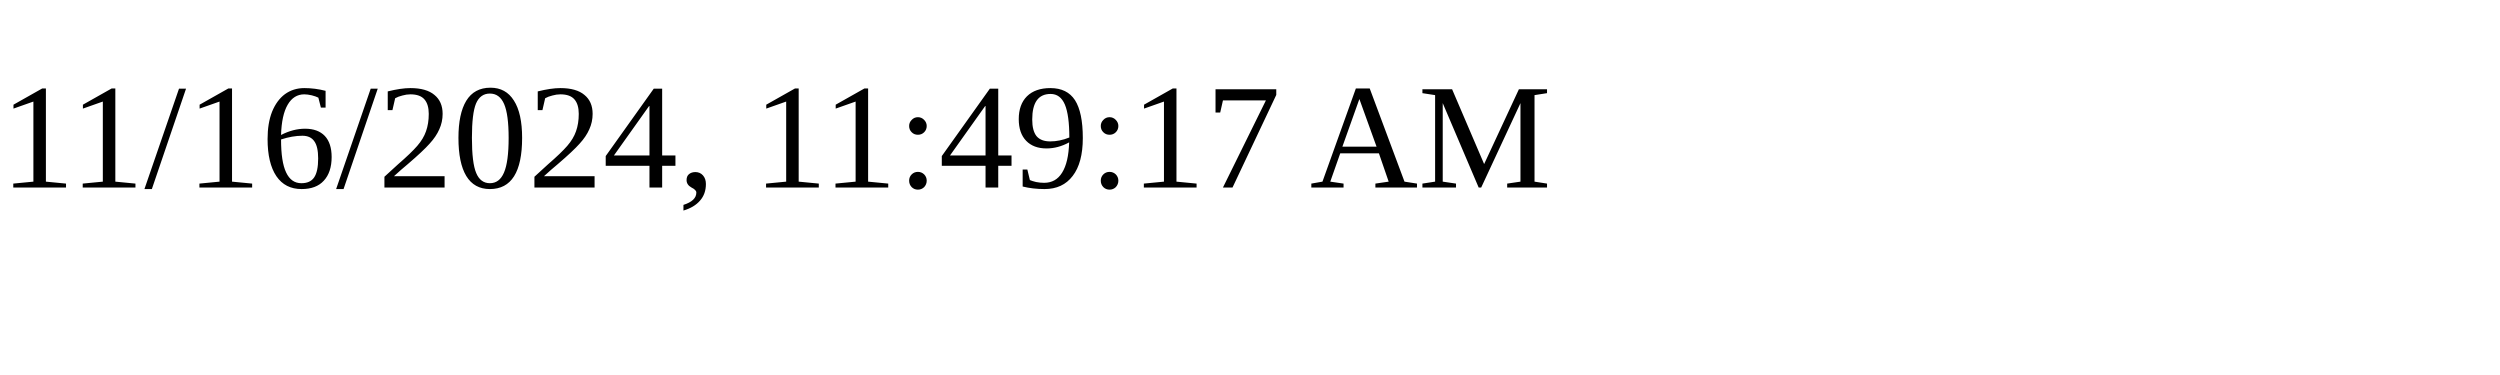
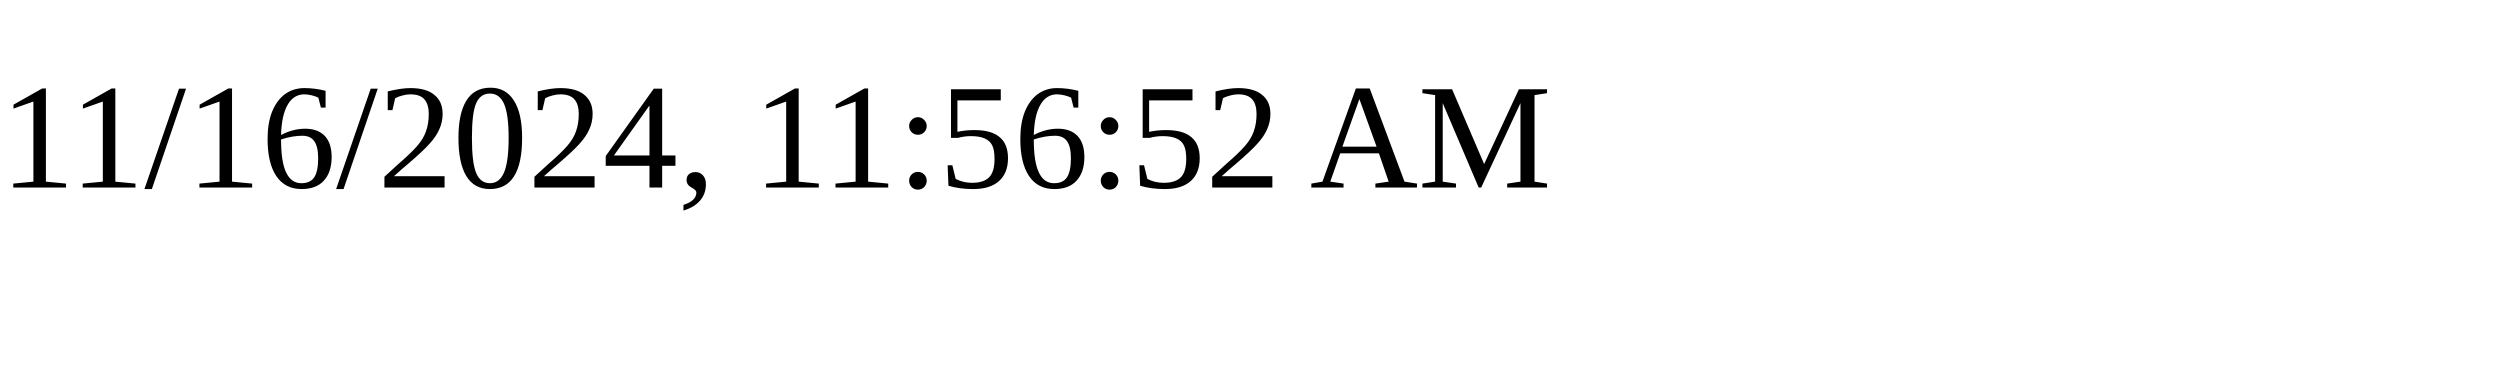
<svg xmlns="http://www.w3.org/2000/svg" height="30" width="200">
-   <text x="0" y="15">11/16/2024, 11:49:17 AM</text>
+   <text x="0" y="15">11/16/2024, 11:56:52 AM</text>
</svg>
